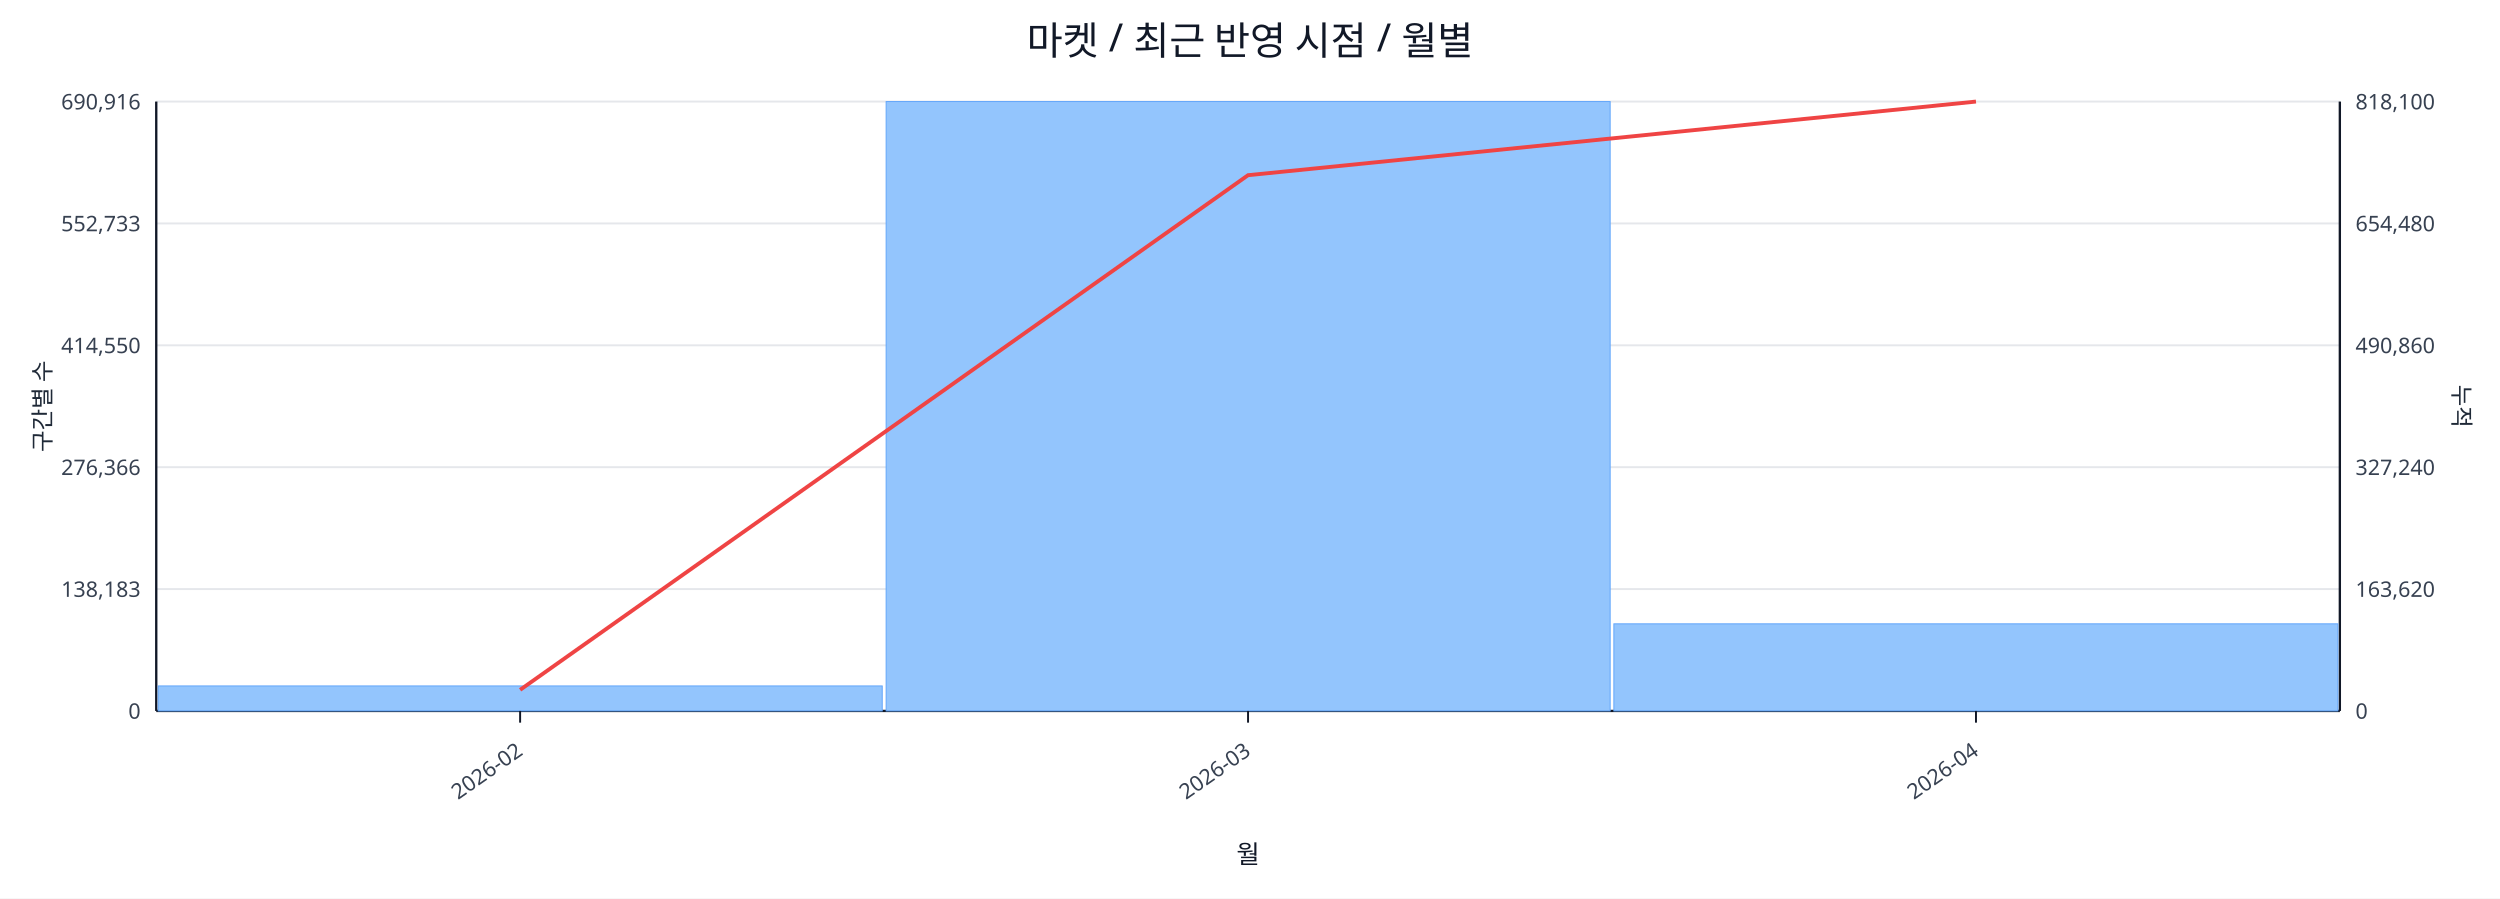
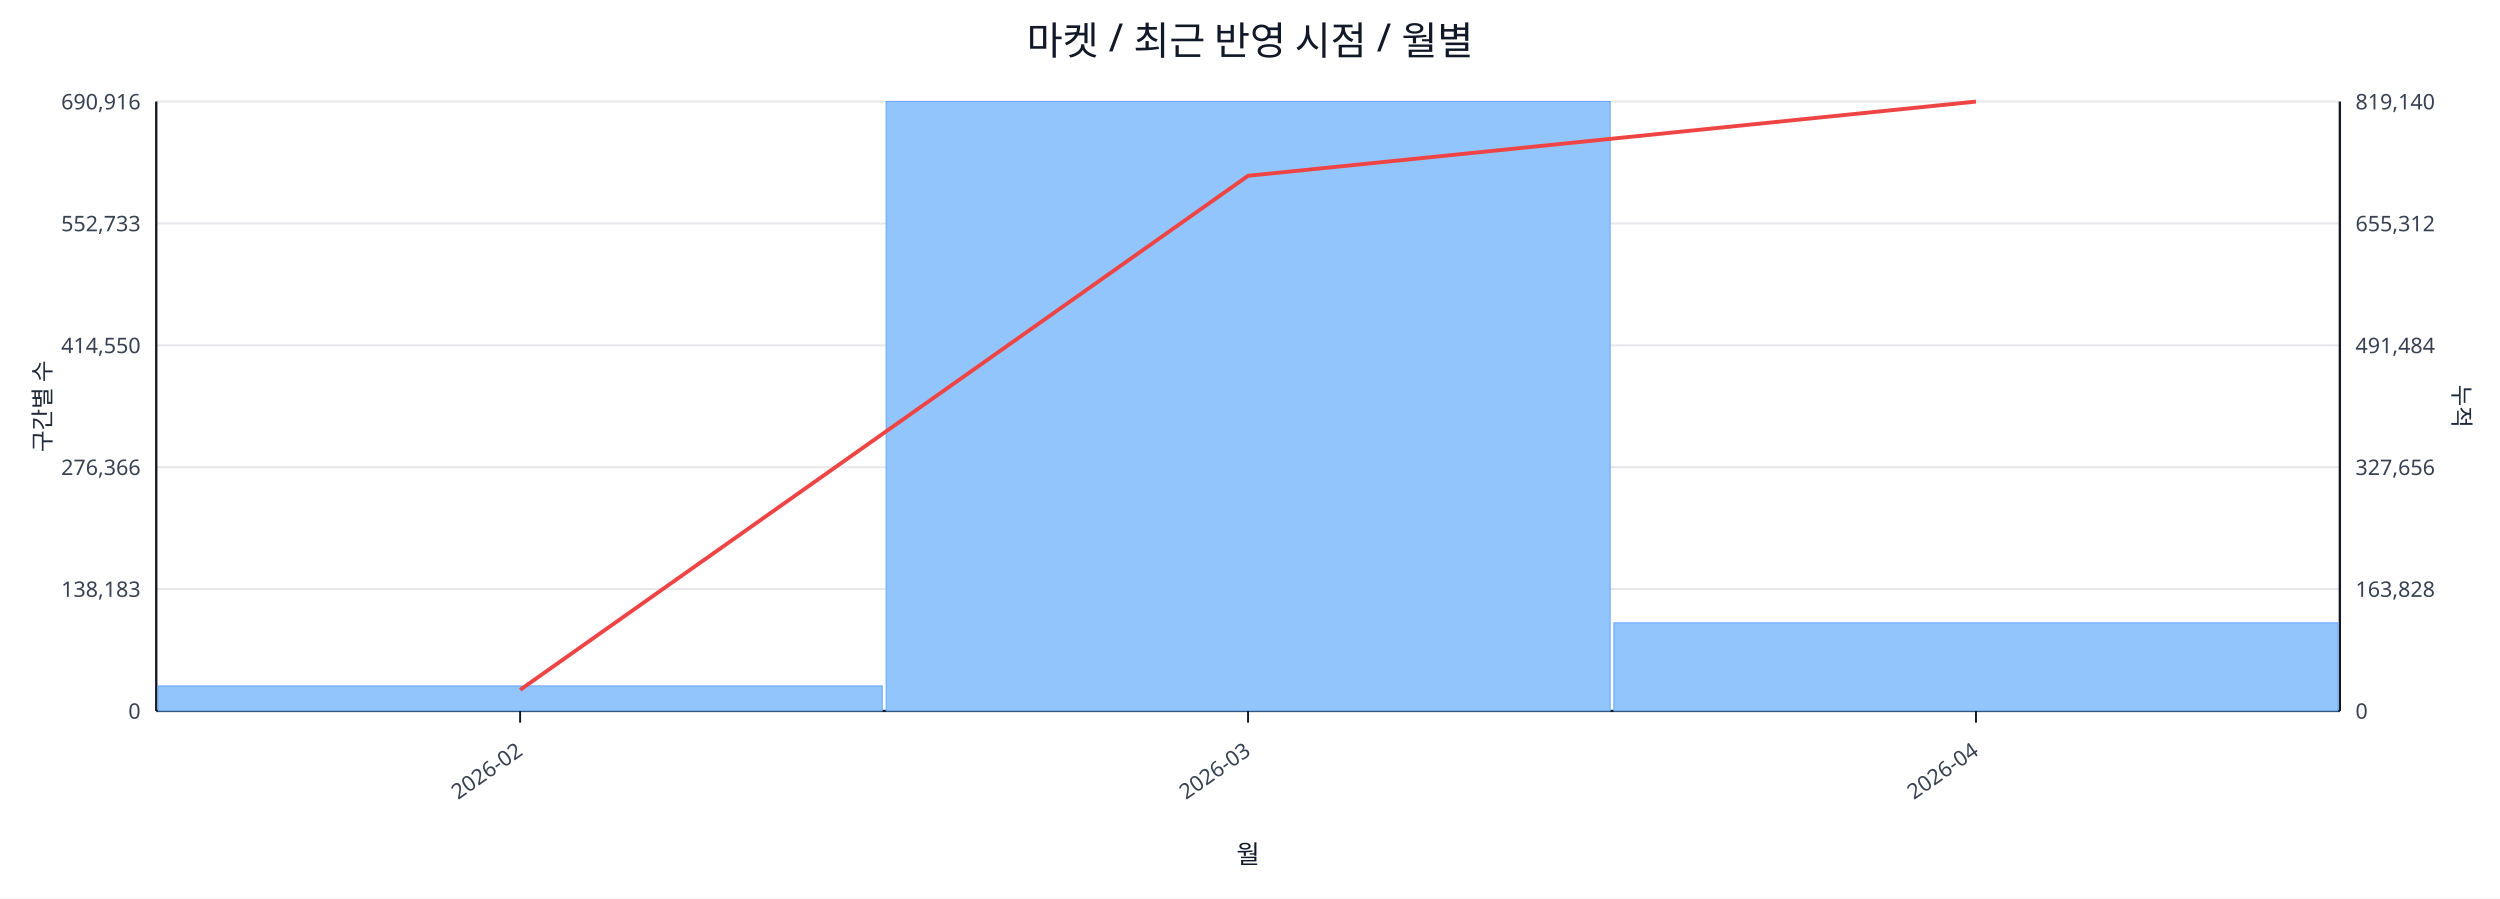
<svg xmlns="http://www.w3.org/2000/svg" width="1280" height="460" viewBox="0 0 1280 460">
  <rect x="0" y="0" width="100%" height="100%" fill="#ffffff" />
  <text x="640.0" y="28" font-size="20" text-anchor="middle" font-family="sans-serif" fill="#111827">마켓 / 최근 반영 시점 / 월별</text>
  <line x1="80.0" y1="52.0" x2="1198.0" y2="52.0" stroke="#e5e7eb" stroke-width="1" />
  <text x="72.0" y="56.0" font-size="11" text-anchor="end" font-family="sans-serif" fill="#374151">690,916</text>
-   <text x="1206.0" y="56.0" font-size="11" text-anchor="start" font-family="sans-serif" fill="#374151">818,100</text>
+   <text x="1206.0" y="56.0" font-size="11" text-anchor="start" font-family="sans-serif" fill="#374151">819,140</text>
  <line x1="80.0" y1="114.4" x2="1198.0" y2="114.4" stroke="#e5e7eb" stroke-width="1" />
  <text x="72.0" y="118.4" font-size="11" text-anchor="end" font-family="sans-serif" fill="#374151">552,733</text>
-   <text x="1206.0" y="118.4" font-size="11" text-anchor="start" font-family="sans-serif" fill="#374151">654,480</text>
+   <text x="1206.0" y="118.4" font-size="11" text-anchor="start" font-family="sans-serif" fill="#374151">655,312</text>
  <line x1="80.0" y1="176.8" x2="1198.0" y2="176.8" stroke="#e5e7eb" stroke-width="1" />
  <text x="72.0" y="180.8" font-size="11" text-anchor="end" font-family="sans-serif" fill="#374151">414,550</text>
-   <text x="1206.0" y="180.8" font-size="11" text-anchor="start" font-family="sans-serif" fill="#374151">490,860</text>
+   <text x="1206.0" y="180.8" font-size="11" text-anchor="start" font-family="sans-serif" fill="#374151">491,484</text>
  <line x1="80.0" y1="239.2" x2="1198.0" y2="239.2" stroke="#e5e7eb" stroke-width="1" />
  <text x="72.0" y="243.2" font-size="11" text-anchor="end" font-family="sans-serif" fill="#374151">276,366</text>
-   <text x="1206.0" y="243.2" font-size="11" text-anchor="start" font-family="sans-serif" fill="#374151">327,240</text>
+   <text x="1206.0" y="243.2" font-size="11" text-anchor="start" font-family="sans-serif" fill="#374151">327,656</text>
  <line x1="80.0" y1="301.6" x2="1198.0" y2="301.6" stroke="#e5e7eb" stroke-width="1" />
  <text x="72.0" y="305.6" font-size="11" text-anchor="end" font-family="sans-serif" fill="#374151">138,183</text>
-   <text x="1206.0" y="305.6" font-size="11" text-anchor="start" font-family="sans-serif" fill="#374151">163,620</text>
+   <text x="1206.0" y="305.6" font-size="11" text-anchor="start" font-family="sans-serif" fill="#374151">163,828</text>
  <line x1="80.0" y1="364.0" x2="1198.0" y2="364.0" stroke="#e5e7eb" stroke-width="1" />
  <text x="72.0" y="368.0" font-size="11" text-anchor="end" font-family="sans-serif" fill="#374151">0</text>
  <text x="1206.0" y="368.0" font-size="11" text-anchor="start" font-family="sans-serif" fill="#374151">0</text>
  <line x1="80.0" y1="364.0" x2="1198.0" y2="364.0" stroke="#111827" stroke-width="1.2" />
  <line x1="80.0" y1="52.0" x2="80.0" y2="364.0" stroke="#111827" stroke-width="1.2" />
  <line x1="1198.0" y1="52.0" x2="1198.0" y2="364.0" stroke="#111827" stroke-width="1.2" />
  <rect x="81.0" y="351.2" width="370.7" height="12.8" fill="#93c5fd" stroke="#60a5fa" stroke-width="0.5" />
  <rect x="453.7" y="52.0" width="370.7" height="312.0" fill="#93c5fd" stroke="#60a5fa" stroke-width="0.5" />
-   <rect x="826.3" y="319.4" width="370.7" height="44.6" fill="#93c5fd" stroke="#60a5fa" stroke-width="0.5" />
-   <polyline fill="none" stroke="#ef4444" stroke-width="2" points="266.3,353.2 639.0,89.7 1011.7,52.0" />
+   <rect x="826.3" y="318.9" width="370.7" height="45.1" fill="#93c5fd" stroke="#60a5fa" stroke-width="0.5" />
+   <polyline fill="none" stroke="#ef4444" stroke-width="2" points="266.3,353.2 639.0,90.0 1011.7,52.0" />
  <line x1="266.3" y1="364.0" x2="266.3" y2="370.0" stroke="#111827" stroke-width="1" />
  <text x="268.3" y="386.0" font-size="11" text-anchor="end" transform="rotate(-35 268.3 386.0)" font-family="sans-serif" fill="#374151">2026-02</text>
  <line x1="639.0" y1="364.0" x2="639.0" y2="370.0" stroke="#111827" stroke-width="1" />
  <text x="641.0" y="386.0" font-size="11" text-anchor="end" transform="rotate(-35 641.0 386.0)" font-family="sans-serif" fill="#374151">2026-03</text>
  <line x1="1011.7" y1="364.0" x2="1011.7" y2="370.0" stroke="#111827" stroke-width="1" />
  <text x="1013.7" y="386.0" font-size="11" text-anchor="end" transform="rotate(-35 1013.7 386.0)" font-family="sans-serif" fill="#374151">2026-04</text>
  <text x="26" y="208.0" font-size="12" transform="rotate(-90 26 208.0)" text-anchor="middle" font-family="sans-serif" fill="#1f2937">구간별 수</text>
  <text x="1256.0" y="208.0" font-size="12" transform="rotate(90 1256.0 208.0)" text-anchor="middle" font-family="sans-serif" fill="#1f2937">누적</text>
  <text x="639.0" y="442.0" font-size="13" text-anchor="middle" font-family="sans-serif" fill="#111827">월</text>
</svg>
